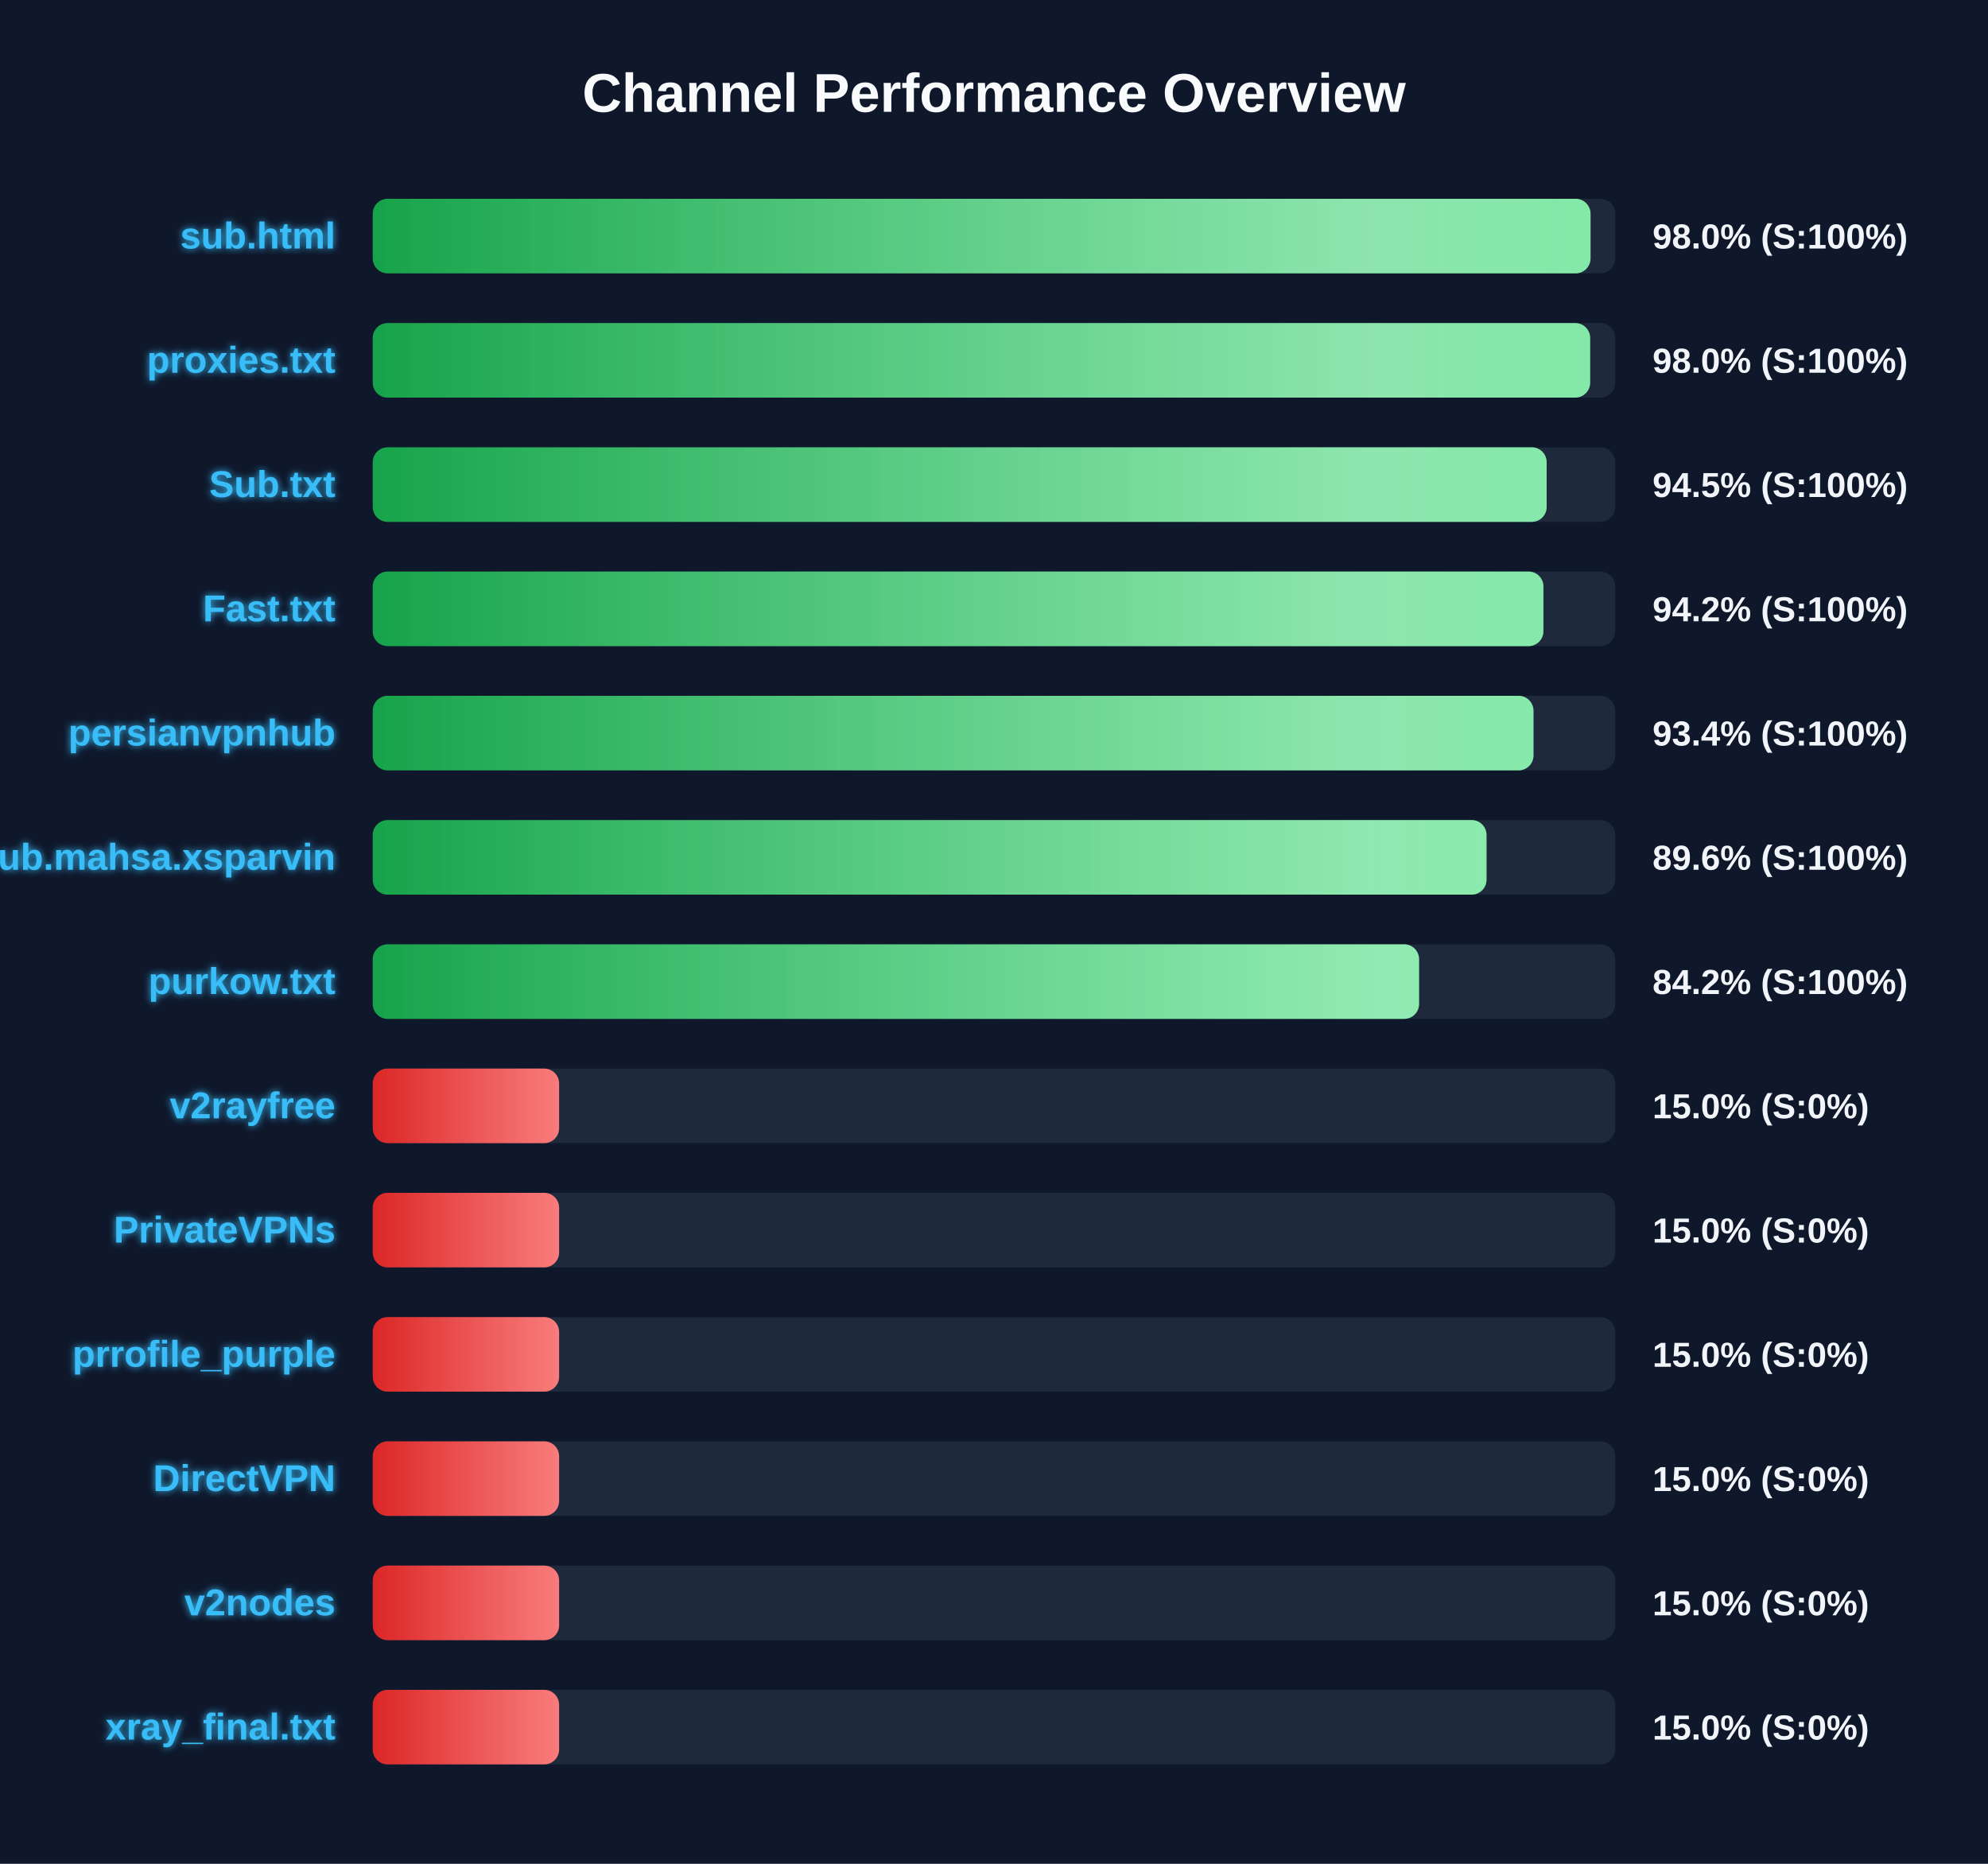
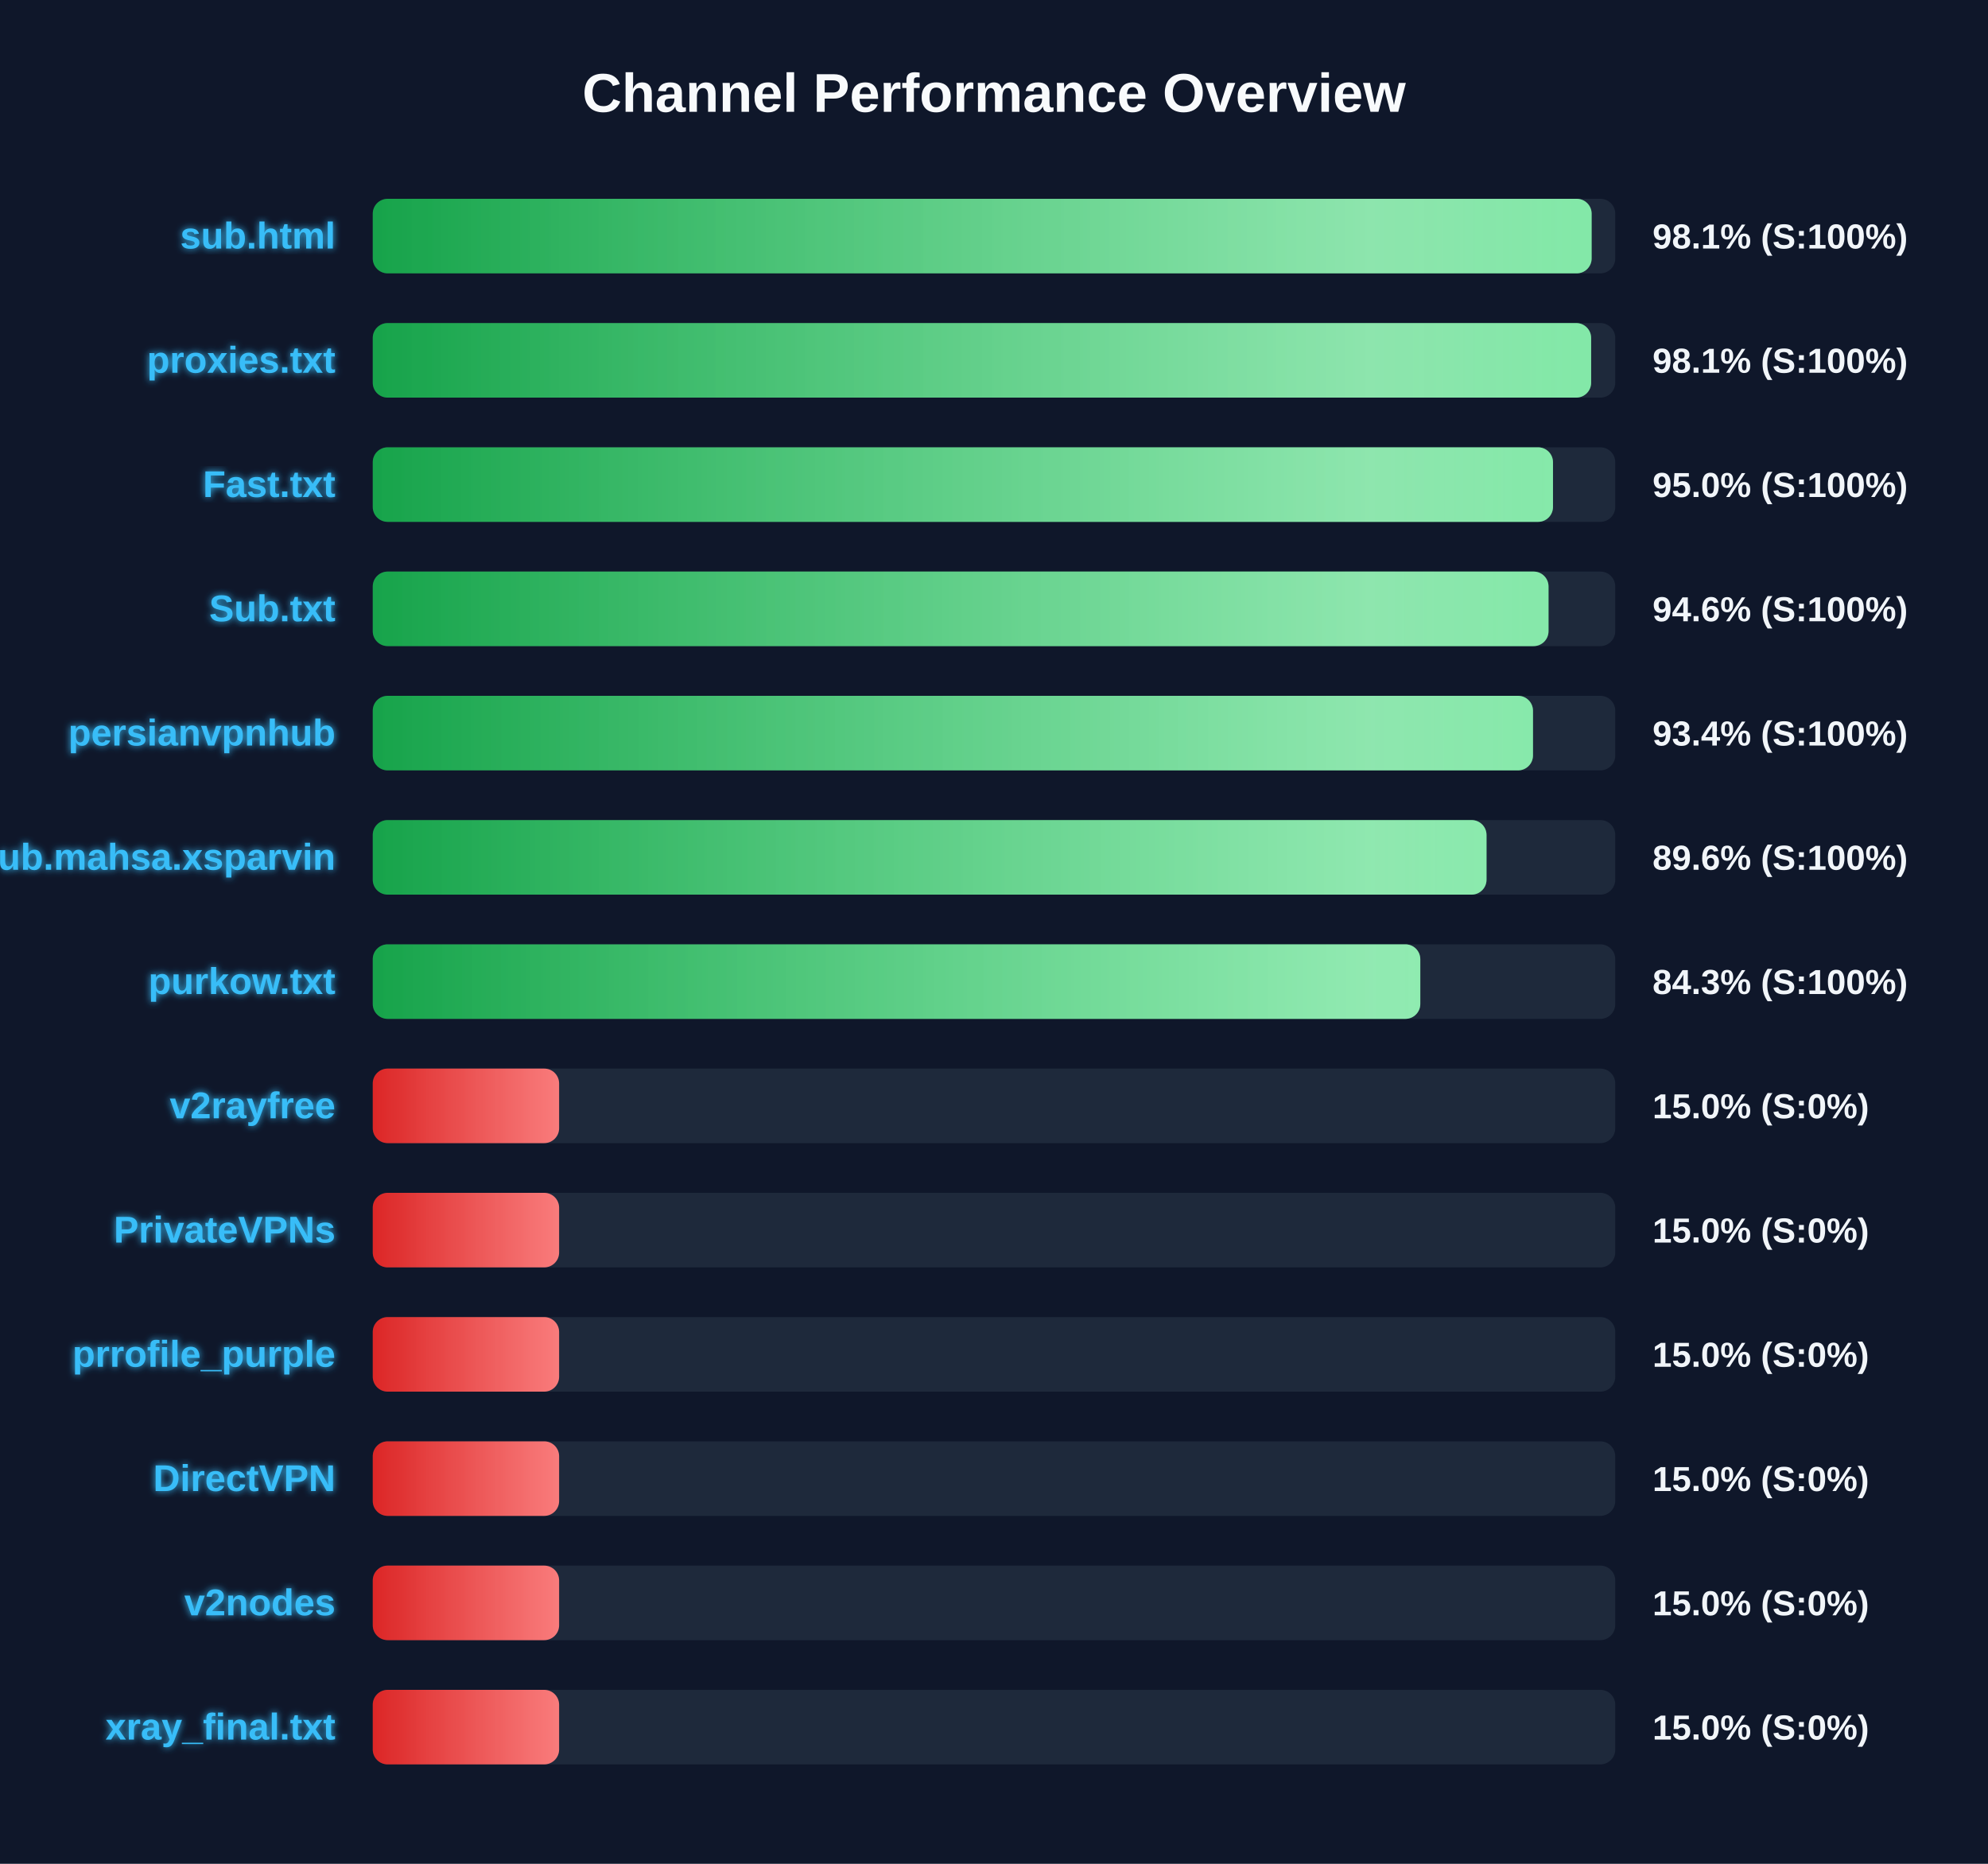
<svg xmlns="http://www.w3.org/2000/svg" width="800" height="750" version="1.1">
  <defs>
    <linearGradient id="grad-green" x1="0%" y1="0%" x2="100%" y2="0%">
      <stop offset="0%" stop-color="#16a34a" />
      <stop offset="100%" stop-color="#4ade80" />
    </linearGradient>
    <linearGradient id="grad-yellow" x1="0%" y1="0%" x2="100%" y2="0%">
      <stop offset="0%" stop-color="#ca8a04" />
      <stop offset="100%" stop-color="#fde047" />
    </linearGradient>
    <linearGradient id="grad-red" x1="0%" y1="0%" x2="100%" y2="0%">
      <stop offset="0%" stop-color="#dc2626" />
      <stop offset="100%" stop-color="#f87171" />
    </linearGradient>
    <linearGradient id="shimmer" x1="0%" y1="0%" x2="100%" y2="0%">
      <stop offset="0%" stop-color="rgba(255,255,255,0)" />
      <stop offset="50%" stop-color="rgba(255,255,255,0.4)" />
      <stop offset="100%" stop-color="rgba(255,255,255,0)" />
    </linearGradient>
    <filter id="glow" x="-20%" y="-20%" width="140%" height="140%">
      <feGaussianBlur stdDeviation="1.5" result="blur" />
      <feComposite in="SourceGraphic" in2="blur" operator="over" />
    </filter>
  </defs>
  <style>
        .bg-rect { fill: #0f172a; }
        .title { font: bold 22px 'Segoe UI', Arial, sans-serif; fill: #f8fafc; }
        .row { font: bold 15px 'Segoe UI', Arial, sans-serif; fill: #38bdf8; filter: url(#glow); }
        .score { font: bold 14px 'Segoe UI', Arial, sans-serif; fill: #f1f5f9; }
        @keyframes shimmer-anim {
            0% { transform: translateX(-100%); }
            100% { transform: translateX(200%); }
        }
        .shimmer-rect {
            animation: shimmer-anim 2.5s infinite linear;
        }
    </style>
  <rect width="100%" height="100%" class="bg-rect" />
  <text x="400" y="45" text-anchor="middle" class="title">Channel Performance Overview</text>
  <rect x="150" y="80" width="500" height="30" fill="#1e293b" rx="6" />
  <clipPath id="clip-0">
-     <rect x="150" y="80" width="490.05" height="30" rx="6" />
+     <rect x="150" y="80" width="490.5" height="30" rx="6" />
  </clipPath>
-   <rect x="150" y="80" width="490.05" height="30" fill="url(#grad-green)" rx="6" />
+   <rect x="150" y="80" width="490.5" height="30" fill="url(#grad-green)" rx="6" />
  <g clip-path="url(#clip-0)">
    <rect x="150" y="80" width="100%" height="30" fill="url(#shimmer)" class="shimmer-rect" />
  </g>
  <text x="135" y="100" text-anchor="end" class="row">sub.html</text>
-   <text x="665" y="100" text-anchor="start" class="score">98.0% (S:100%)</text>
+   <text x="665" y="100" text-anchor="start" class="score">98.1% (S:100%)</text>
  <rect x="150" y="130" width="500" height="30" fill="#1e293b" rx="6" />
  <clipPath id="clip-1">
-     <rect x="150" y="130" width="489.9" height="30" rx="6" />
+     <rect x="150" y="130" width="490.3" height="30" rx="6" />
  </clipPath>
-   <rect x="150" y="130" width="489.9" height="30" fill="url(#grad-green)" rx="6" />
+   <rect x="150" y="130" width="490.3" height="30" fill="url(#grad-green)" rx="6" />
  <g clip-path="url(#clip-1)">
    <rect x="150" y="130" width="100%" height="30" fill="url(#shimmer)" class="shimmer-rect" />
  </g>
  <text x="135" y="150" text-anchor="end" class="row">proxies.txt</text>
-   <text x="665" y="150" text-anchor="start" class="score">98.0% (S:100%)</text>
+   <text x="665" y="150" text-anchor="start" class="score">98.1% (S:100%)</text>
  <rect x="150" y="180" width="500" height="30" fill="#1e293b" rx="6" />
  <clipPath id="clip-2">
-     <rect x="150" y="180" width="472.4" height="30" rx="6" />
+     <rect x="150" y="180" width="474.95" height="30" rx="6" />
  </clipPath>
-   <rect x="150" y="180" width="472.4" height="30" fill="url(#grad-green)" rx="6" />
+   <rect x="150" y="180" width="474.95" height="30" fill="url(#grad-green)" rx="6" />
  <g clip-path="url(#clip-2)">
    <rect x="150" y="180" width="100%" height="30" fill="url(#shimmer)" class="shimmer-rect" />
  </g>
-   <text x="135" y="200" text-anchor="end" class="row">Sub.txt</text>
-   <text x="665" y="200" text-anchor="start" class="score">94.5% (S:100%)</text>
+   <text x="135" y="200" text-anchor="end" class="row">Fast.txt</text>
+   <text x="665" y="200" text-anchor="start" class="score">95.0% (S:100%)</text>
  <rect x="150" y="230" width="500" height="30" fill="#1e293b" rx="6" />
  <clipPath id="clip-3">
-     <rect x="150" y="230" width="471.1" height="30" rx="6" />
+     <rect x="150" y="230" width="473.15" height="30" rx="6" />
  </clipPath>
-   <rect x="150" y="230" width="471.1" height="30" fill="url(#grad-green)" rx="6" />
+   <rect x="150" y="230" width="473.15" height="30" fill="url(#grad-green)" rx="6" />
  <g clip-path="url(#clip-3)">
    <rect x="150" y="230" width="100%" height="30" fill="url(#shimmer)" class="shimmer-rect" />
  </g>
-   <text x="135" y="250" text-anchor="end" class="row">Fast.txt</text>
-   <text x="665" y="250" text-anchor="start" class="score">94.2% (S:100%)</text>
+   <text x="135" y="250" text-anchor="end" class="row">Sub.txt</text>
+   <text x="665" y="250" text-anchor="start" class="score">94.6% (S:100%)</text>
  <rect x="150" y="280" width="500" height="30" fill="#1e293b" rx="6" />
  <clipPath id="clip-4">
-     <rect x="150" y="280" width="467.1" height="30" rx="6" />
+     <rect x="150" y="280" width="466.9" height="30" rx="6" />
  </clipPath>
-   <rect x="150" y="280" width="467.1" height="30" fill="url(#grad-green)" rx="6" />
+   <rect x="150" y="280" width="466.9" height="30" fill="url(#grad-green)" rx="6" />
  <g clip-path="url(#clip-4)">
    <rect x="150" y="280" width="100%" height="30" fill="url(#shimmer)" class="shimmer-rect" />
  </g>
  <text x="135" y="300" text-anchor="end" class="row">persianvpnhub</text>
  <text x="665" y="300" text-anchor="start" class="score">93.4% (S:100%)</text>
  <rect x="150" y="330" width="500" height="30" fill="#1e293b" rx="6" />
  <clipPath id="clip-5">
    <rect x="150" y="330" width="448.2" height="30" rx="6" />
  </clipPath>
  <rect x="150" y="330" width="448.2" height="30" fill="url(#grad-green)" rx="6" />
  <g clip-path="url(#clip-5)">
    <rect x="150" y="330" width="100%" height="30" fill="url(#shimmer)" class="shimmer-rect" />
  </g>
  <text x="135" y="350" text-anchor="end" class="row">Sub.mahsa.xsparvin</text>
  <text x="665" y="350" text-anchor="start" class="score">89.6% (S:100%)</text>
  <rect x="150" y="380" width="500" height="30" fill="#1e293b" rx="6" />
  <clipPath id="clip-6">
-     <rect x="150" y="380" width="421.05" height="30" rx="6" />
+     <rect x="150" y="380" width="421.55" height="30" rx="6" />
  </clipPath>
-   <rect x="150" y="380" width="421.05" height="30" fill="url(#grad-green)" rx="6" />
+   <rect x="150" y="380" width="421.55" height="30" fill="url(#grad-green)" rx="6" />
  <g clip-path="url(#clip-6)">
    <rect x="150" y="380" width="100%" height="30" fill="url(#shimmer)" class="shimmer-rect" />
  </g>
  <text x="135" y="400" text-anchor="end" class="row">purkow.txt</text>
-   <text x="665" y="400" text-anchor="start" class="score">84.2% (S:100%)</text>
+   <text x="665" y="400" text-anchor="start" class="score">84.3% (S:100%)</text>
  <rect x="150" y="430" width="500" height="30" fill="#1e293b" rx="6" />
  <clipPath id="clip-7">
    <rect x="150" y="430" width="75.0" height="30" rx="6" />
  </clipPath>
  <rect x="150" y="430" width="75.0" height="30" fill="url(#grad-red)" rx="6" />
  <g clip-path="url(#clip-7)">
    <rect x="150" y="430" width="100%" height="30" fill="url(#shimmer)" class="shimmer-rect" />
  </g>
  <text x="135" y="450" text-anchor="end" class="row">v2rayfree</text>
  <text x="665" y="450" text-anchor="start" class="score">15.0% (S:0%)</text>
  <rect x="150" y="480" width="500" height="30" fill="#1e293b" rx="6" />
  <clipPath id="clip-8">
    <rect x="150" y="480" width="75.0" height="30" rx="6" />
  </clipPath>
  <rect x="150" y="480" width="75.0" height="30" fill="url(#grad-red)" rx="6" />
  <g clip-path="url(#clip-8)">
    <rect x="150" y="480" width="100%" height="30" fill="url(#shimmer)" class="shimmer-rect" />
  </g>
  <text x="135" y="500" text-anchor="end" class="row">PrivateVPNs</text>
  <text x="665" y="500" text-anchor="start" class="score">15.0% (S:0%)</text>
  <rect x="150" y="530" width="500" height="30" fill="#1e293b" rx="6" />
  <clipPath id="clip-9">
    <rect x="150" y="530" width="75.0" height="30" rx="6" />
  </clipPath>
  <rect x="150" y="530" width="75.0" height="30" fill="url(#grad-red)" rx="6" />
  <g clip-path="url(#clip-9)">
    <rect x="150" y="530" width="100%" height="30" fill="url(#shimmer)" class="shimmer-rect" />
  </g>
  <text x="135" y="550" text-anchor="end" class="row">prrofile_purple</text>
  <text x="665" y="550" text-anchor="start" class="score">15.0% (S:0%)</text>
  <rect x="150" y="580" width="500" height="30" fill="#1e293b" rx="6" />
  <clipPath id="clip-10">
    <rect x="150" y="580" width="75.0" height="30" rx="6" />
  </clipPath>
  <rect x="150" y="580" width="75.0" height="30" fill="url(#grad-red)" rx="6" />
  <g clip-path="url(#clip-10)">
    <rect x="150" y="580" width="100%" height="30" fill="url(#shimmer)" class="shimmer-rect" />
  </g>
  <text x="135" y="600" text-anchor="end" class="row">DirectVPN</text>
  <text x="665" y="600" text-anchor="start" class="score">15.0% (S:0%)</text>
  <rect x="150" y="630" width="500" height="30" fill="#1e293b" rx="6" />
  <clipPath id="clip-11">
    <rect x="150" y="630" width="75.0" height="30" rx="6" />
  </clipPath>
  <rect x="150" y="630" width="75.0" height="30" fill="url(#grad-red)" rx="6" />
  <g clip-path="url(#clip-11)">
    <rect x="150" y="630" width="100%" height="30" fill="url(#shimmer)" class="shimmer-rect" />
  </g>
  <text x="135" y="650" text-anchor="end" class="row">v2nodes</text>
  <text x="665" y="650" text-anchor="start" class="score">15.0% (S:0%)</text>
  <rect x="150" y="680" width="500" height="30" fill="#1e293b" rx="6" />
  <clipPath id="clip-12">
    <rect x="150" y="680" width="75.0" height="30" rx="6" />
  </clipPath>
  <rect x="150" y="680" width="75.0" height="30" fill="url(#grad-red)" rx="6" />
  <g clip-path="url(#clip-12)">
    <rect x="150" y="680" width="100%" height="30" fill="url(#shimmer)" class="shimmer-rect" />
  </g>
  <text x="135" y="700" text-anchor="end" class="row">xray_final.txt</text>
  <text x="665" y="700" text-anchor="start" class="score">15.0% (S:0%)</text>
</svg>
